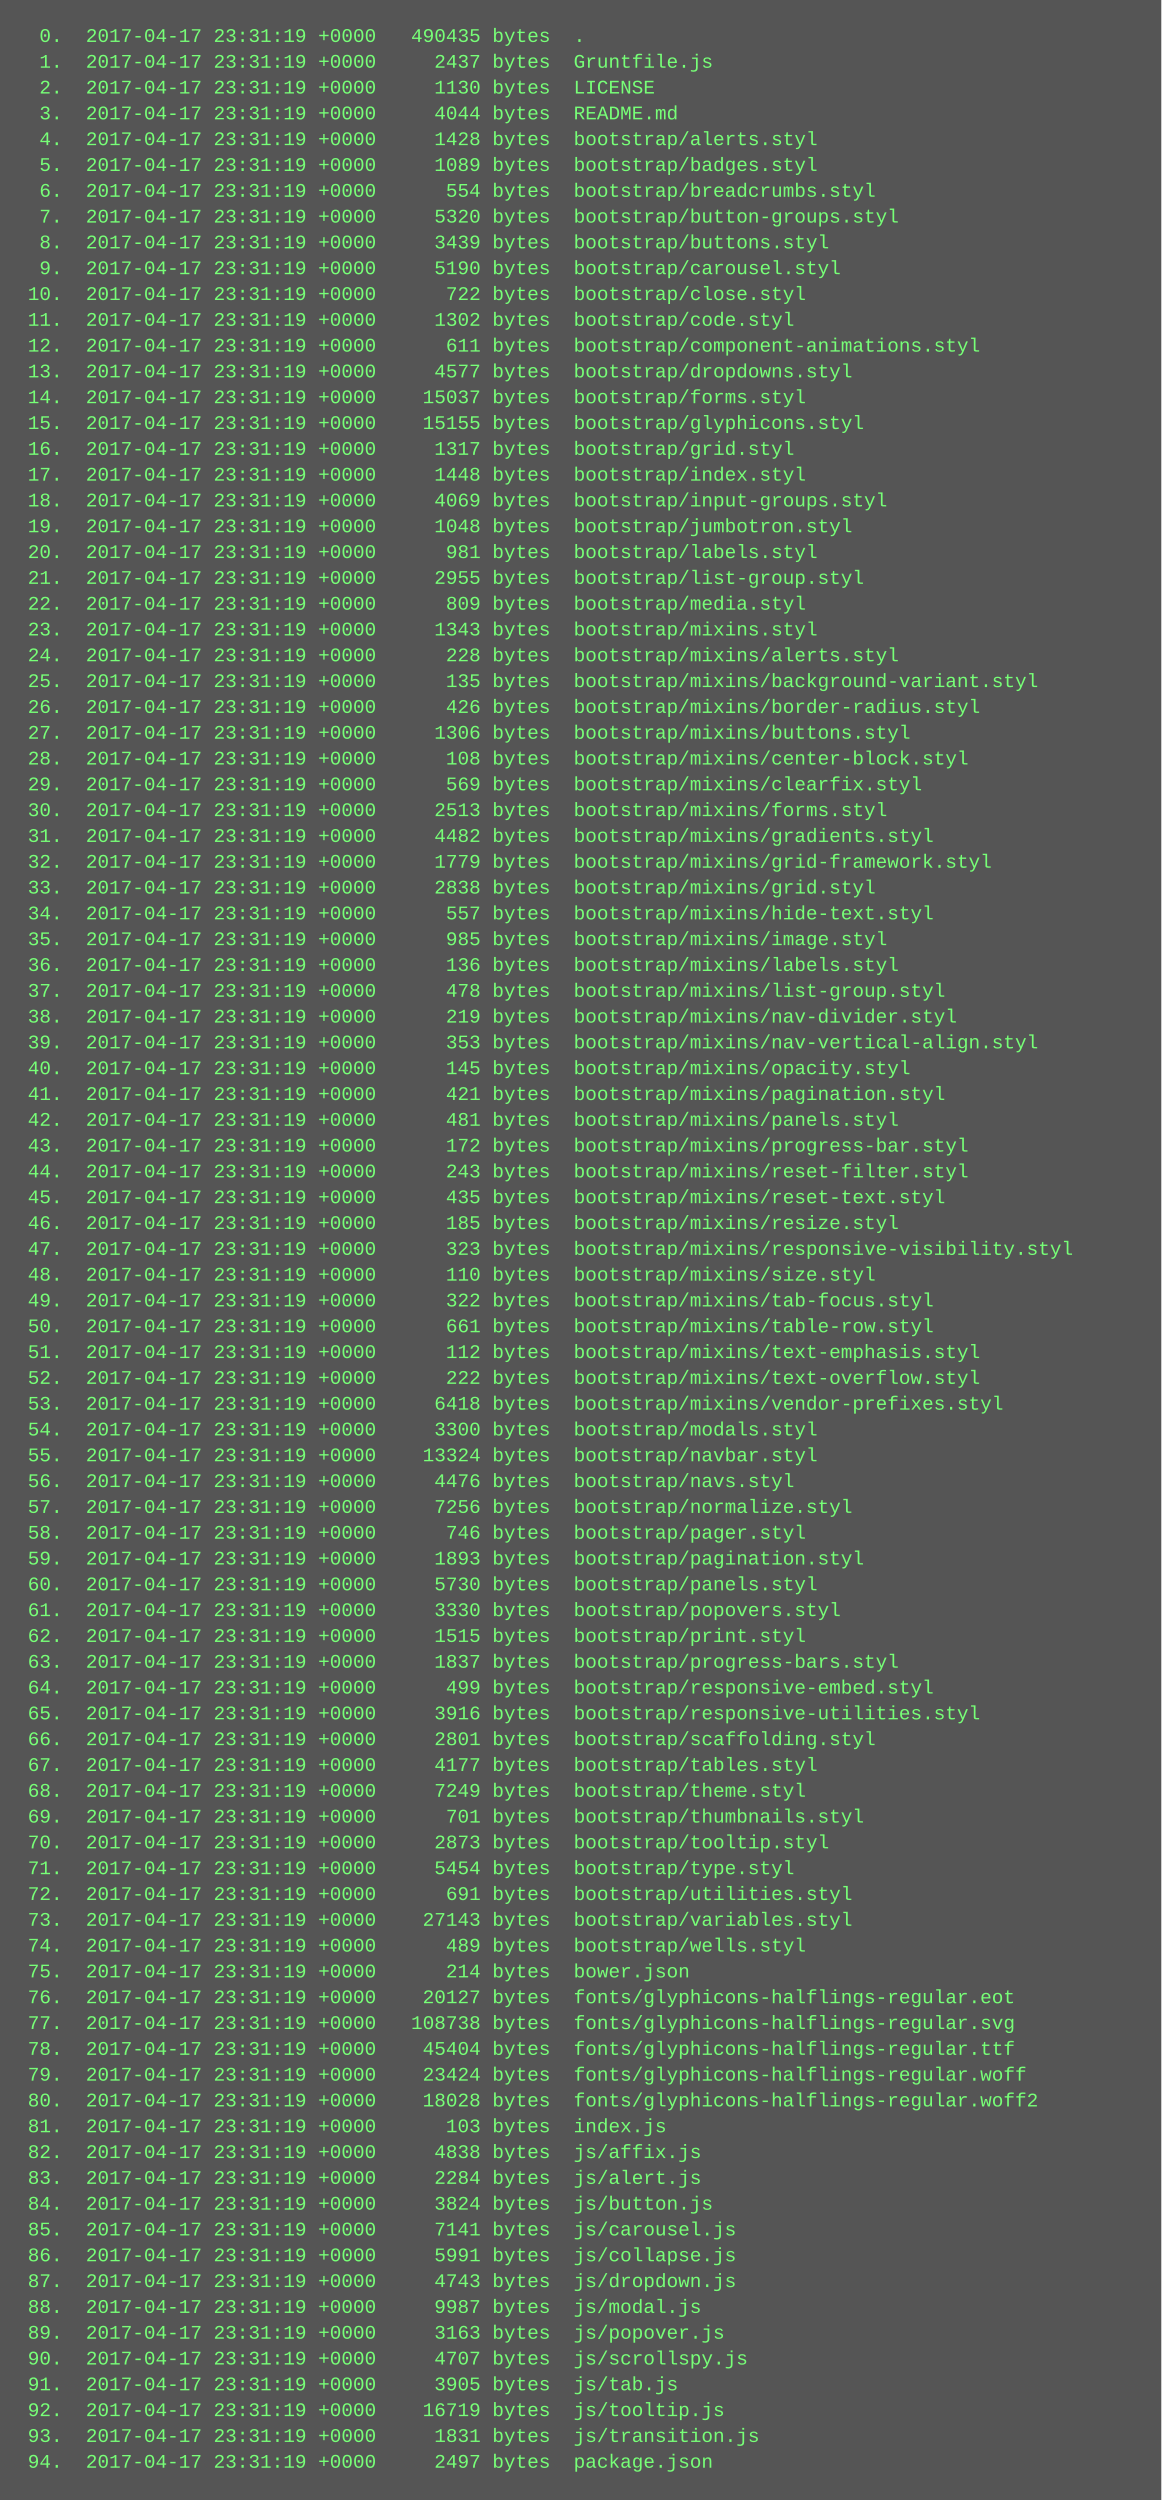
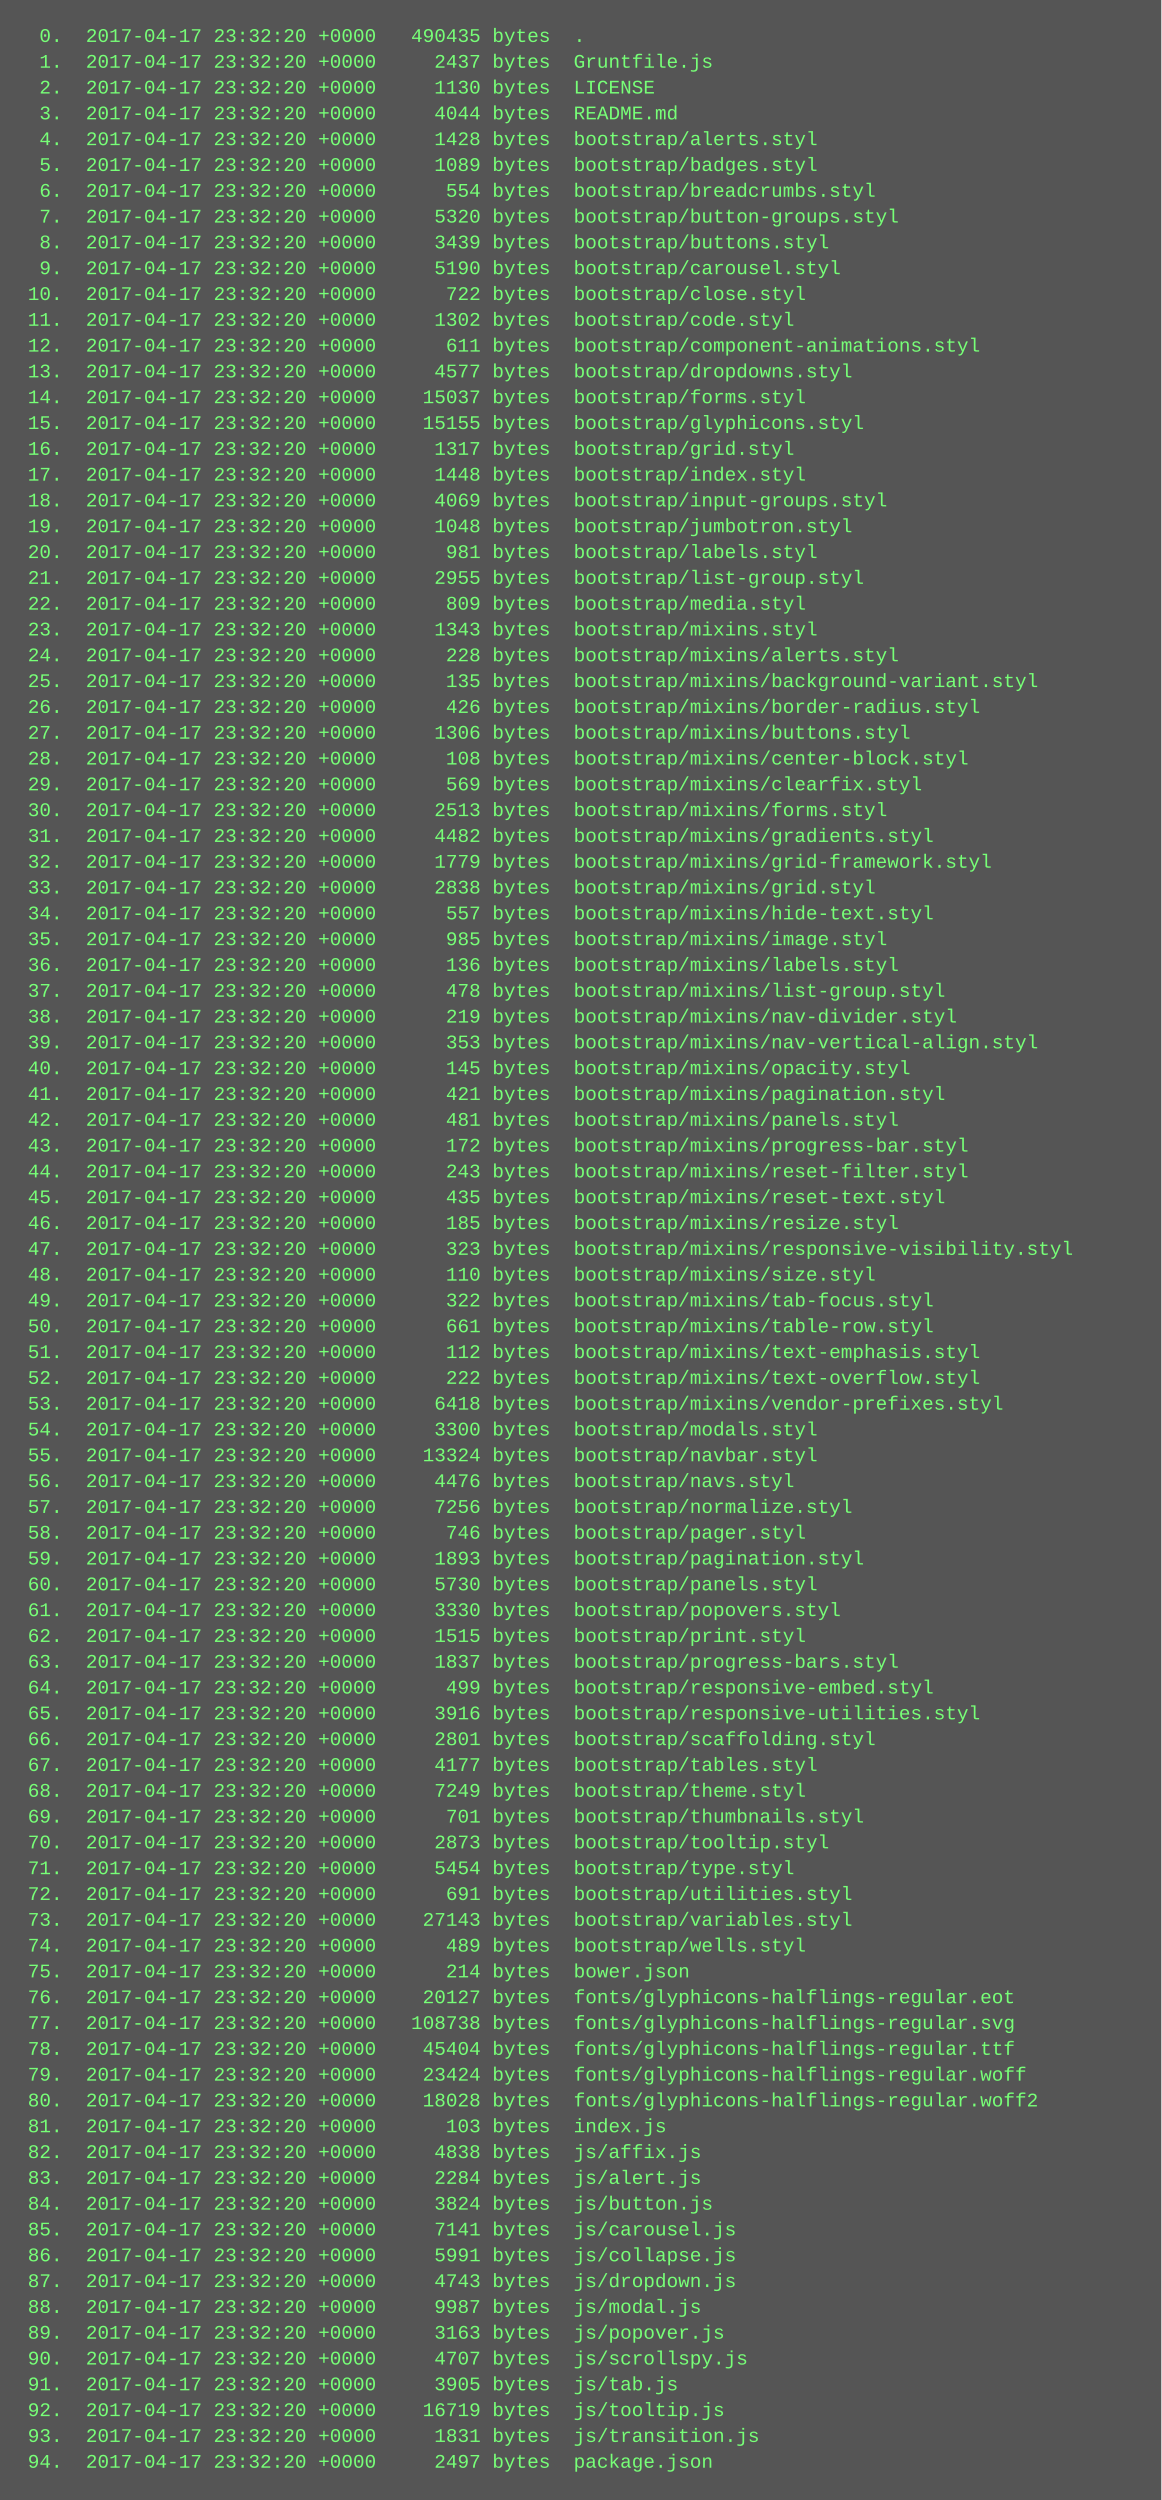
<svg xmlns="http://www.w3.org/2000/svg" height="1550" width="720">
  <rect height="1550" fill="#555" width="720" />
  <text fill="#7f7" font-family="Courier New" font-size="12" xml:space="preserve">
-     <tspan x="10" y="26">  0.  2017-04-17 23:31:19 +0000   490435 bytes  .</tspan>
-     <tspan x="10" y="42">  1.  2017-04-17 23:31:19 +0000     2437 bytes  Gruntfile.js</tspan>
-     <tspan x="10" y="58">  2.  2017-04-17 23:31:19 +0000     1130 bytes  LICENSE</tspan>
-     <tspan x="10" y="74">  3.  2017-04-17 23:31:19 +0000     4044 bytes  README.md</tspan>
-     <tspan x="10" y="90">  4.  2017-04-17 23:31:19 +0000     1428 bytes  bootstrap/alerts.styl</tspan>
-     <tspan x="10" y="106">  5.  2017-04-17 23:31:19 +0000     1089 bytes  bootstrap/badges.styl</tspan>
-     <tspan x="10" y="122">  6.  2017-04-17 23:31:19 +0000      554 bytes  bootstrap/breadcrumbs.styl</tspan>
-     <tspan x="10" y="138">  7.  2017-04-17 23:31:19 +0000     5320 bytes  bootstrap/button-groups.styl</tspan>
-     <tspan x="10" y="154">  8.  2017-04-17 23:31:19 +0000     3439 bytes  bootstrap/buttons.styl</tspan>
-     <tspan x="10" y="170">  9.  2017-04-17 23:31:19 +0000     5190 bytes  bootstrap/carousel.styl</tspan>
-     <tspan x="10" y="186"> 10.  2017-04-17 23:31:19 +0000      722 bytes  bootstrap/close.styl</tspan>
-     <tspan x="10" y="202"> 11.  2017-04-17 23:31:19 +0000     1302 bytes  bootstrap/code.styl</tspan>
-     <tspan x="10" y="218"> 12.  2017-04-17 23:31:19 +0000      611 bytes  bootstrap/component-animations.styl</tspan>
-     <tspan x="10" y="234"> 13.  2017-04-17 23:31:19 +0000     4577 bytes  bootstrap/dropdowns.styl</tspan>
-     <tspan x="10" y="250"> 14.  2017-04-17 23:31:19 +0000    15037 bytes  bootstrap/forms.styl</tspan>
-     <tspan x="10" y="266"> 15.  2017-04-17 23:31:19 +0000    15155 bytes  bootstrap/glyphicons.styl</tspan>
-     <tspan x="10" y="282"> 16.  2017-04-17 23:31:19 +0000     1317 bytes  bootstrap/grid.styl</tspan>
-     <tspan x="10" y="298"> 17.  2017-04-17 23:31:19 +0000     1448 bytes  bootstrap/index.styl</tspan>
-     <tspan x="10" y="314"> 18.  2017-04-17 23:31:19 +0000     4069 bytes  bootstrap/input-groups.styl</tspan>
-     <tspan x="10" y="330"> 19.  2017-04-17 23:31:19 +0000     1048 bytes  bootstrap/jumbotron.styl</tspan>
-     <tspan x="10" y="346"> 20.  2017-04-17 23:31:19 +0000      981 bytes  bootstrap/labels.styl</tspan>
-     <tspan x="10" y="362"> 21.  2017-04-17 23:31:19 +0000     2955 bytes  bootstrap/list-group.styl</tspan>
-     <tspan x="10" y="378"> 22.  2017-04-17 23:31:19 +0000      809 bytes  bootstrap/media.styl</tspan>
-     <tspan x="10" y="394"> 23.  2017-04-17 23:31:19 +0000     1343 bytes  bootstrap/mixins.styl</tspan>
-     <tspan x="10" y="410"> 24.  2017-04-17 23:31:19 +0000      228 bytes  bootstrap/mixins/alerts.styl</tspan>
-     <tspan x="10" y="426"> 25.  2017-04-17 23:31:19 +0000      135 bytes  bootstrap/mixins/background-variant.styl</tspan>
-     <tspan x="10" y="442"> 26.  2017-04-17 23:31:19 +0000      426 bytes  bootstrap/mixins/border-radius.styl</tspan>
-     <tspan x="10" y="458"> 27.  2017-04-17 23:31:19 +0000     1306 bytes  bootstrap/mixins/buttons.styl</tspan>
-     <tspan x="10" y="474"> 28.  2017-04-17 23:31:19 +0000      108 bytes  bootstrap/mixins/center-block.styl</tspan>
-     <tspan x="10" y="490"> 29.  2017-04-17 23:31:19 +0000      569 bytes  bootstrap/mixins/clearfix.styl</tspan>
-     <tspan x="10" y="506"> 30.  2017-04-17 23:31:19 +0000     2513 bytes  bootstrap/mixins/forms.styl</tspan>
-     <tspan x="10" y="522"> 31.  2017-04-17 23:31:19 +0000     4482 bytes  bootstrap/mixins/gradients.styl</tspan>
-     <tspan x="10" y="538"> 32.  2017-04-17 23:31:19 +0000     1779 bytes  bootstrap/mixins/grid-framework.styl</tspan>
-     <tspan x="10" y="554"> 33.  2017-04-17 23:31:19 +0000     2838 bytes  bootstrap/mixins/grid.styl</tspan>
-     <tspan x="10" y="570"> 34.  2017-04-17 23:31:19 +0000      557 bytes  bootstrap/mixins/hide-text.styl</tspan>
-     <tspan x="10" y="586"> 35.  2017-04-17 23:31:19 +0000      985 bytes  bootstrap/mixins/image.styl</tspan>
-     <tspan x="10" y="602"> 36.  2017-04-17 23:31:19 +0000      136 bytes  bootstrap/mixins/labels.styl</tspan>
-     <tspan x="10" y="618"> 37.  2017-04-17 23:31:19 +0000      478 bytes  bootstrap/mixins/list-group.styl</tspan>
-     <tspan x="10" y="634"> 38.  2017-04-17 23:31:19 +0000      219 bytes  bootstrap/mixins/nav-divider.styl</tspan>
-     <tspan x="10" y="650"> 39.  2017-04-17 23:31:19 +0000      353 bytes  bootstrap/mixins/nav-vertical-align.styl</tspan>
-     <tspan x="10" y="666"> 40.  2017-04-17 23:31:19 +0000      145 bytes  bootstrap/mixins/opacity.styl</tspan>
-     <tspan x="10" y="682"> 41.  2017-04-17 23:31:19 +0000      421 bytes  bootstrap/mixins/pagination.styl</tspan>
-     <tspan x="10" y="698"> 42.  2017-04-17 23:31:19 +0000      481 bytes  bootstrap/mixins/panels.styl</tspan>
-     <tspan x="10" y="714"> 43.  2017-04-17 23:31:19 +0000      172 bytes  bootstrap/mixins/progress-bar.styl</tspan>
-     <tspan x="10" y="730"> 44.  2017-04-17 23:31:19 +0000      243 bytes  bootstrap/mixins/reset-filter.styl</tspan>
-     <tspan x="10" y="746"> 45.  2017-04-17 23:31:19 +0000      435 bytes  bootstrap/mixins/reset-text.styl</tspan>
-     <tspan x="10" y="762"> 46.  2017-04-17 23:31:19 +0000      185 bytes  bootstrap/mixins/resize.styl</tspan>
-     <tspan x="10" y="778"> 47.  2017-04-17 23:31:19 +0000      323 bytes  bootstrap/mixins/responsive-visibility.styl</tspan>
-     <tspan x="10" y="794"> 48.  2017-04-17 23:31:19 +0000      110 bytes  bootstrap/mixins/size.styl</tspan>
-     <tspan x="10" y="810"> 49.  2017-04-17 23:31:19 +0000      322 bytes  bootstrap/mixins/tab-focus.styl</tspan>
-     <tspan x="10" y="826"> 50.  2017-04-17 23:31:19 +0000      661 bytes  bootstrap/mixins/table-row.styl</tspan>
-     <tspan x="10" y="842"> 51.  2017-04-17 23:31:19 +0000      112 bytes  bootstrap/mixins/text-emphasis.styl</tspan>
-     <tspan x="10" y="858"> 52.  2017-04-17 23:31:19 +0000      222 bytes  bootstrap/mixins/text-overflow.styl</tspan>
-     <tspan x="10" y="874"> 53.  2017-04-17 23:31:19 +0000     6418 bytes  bootstrap/mixins/vendor-prefixes.styl</tspan>
-     <tspan x="10" y="890"> 54.  2017-04-17 23:31:19 +0000     3300 bytes  bootstrap/modals.styl</tspan>
-     <tspan x="10" y="906"> 55.  2017-04-17 23:31:19 +0000    13324 bytes  bootstrap/navbar.styl</tspan>
-     <tspan x="10" y="922"> 56.  2017-04-17 23:31:19 +0000     4476 bytes  bootstrap/navs.styl</tspan>
-     <tspan x="10" y="938"> 57.  2017-04-17 23:31:19 +0000     7256 bytes  bootstrap/normalize.styl</tspan>
-     <tspan x="10" y="954"> 58.  2017-04-17 23:31:19 +0000      746 bytes  bootstrap/pager.styl</tspan>
-     <tspan x="10" y="970"> 59.  2017-04-17 23:31:19 +0000     1893 bytes  bootstrap/pagination.styl</tspan>
-     <tspan x="10" y="986"> 60.  2017-04-17 23:31:19 +0000     5730 bytes  bootstrap/panels.styl</tspan>
-     <tspan x="10" y="1002"> 61.  2017-04-17 23:31:19 +0000     3330 bytes  bootstrap/popovers.styl</tspan>
-     <tspan x="10" y="1018"> 62.  2017-04-17 23:31:19 +0000     1515 bytes  bootstrap/print.styl</tspan>
-     <tspan x="10" y="1034"> 63.  2017-04-17 23:31:19 +0000     1837 bytes  bootstrap/progress-bars.styl</tspan>
-     <tspan x="10" y="1050"> 64.  2017-04-17 23:31:19 +0000      499 bytes  bootstrap/responsive-embed.styl</tspan>
-     <tspan x="10" y="1066"> 65.  2017-04-17 23:31:19 +0000     3916 bytes  bootstrap/responsive-utilities.styl</tspan>
-     <tspan x="10" y="1082"> 66.  2017-04-17 23:31:19 +0000     2801 bytes  bootstrap/scaffolding.styl</tspan>
-     <tspan x="10" y="1098"> 67.  2017-04-17 23:31:19 +0000     4177 bytes  bootstrap/tables.styl</tspan>
-     <tspan x="10" y="1114"> 68.  2017-04-17 23:31:19 +0000     7249 bytes  bootstrap/theme.styl</tspan>
-     <tspan x="10" y="1130"> 69.  2017-04-17 23:31:19 +0000      701 bytes  bootstrap/thumbnails.styl</tspan>
-     <tspan x="10" y="1146"> 70.  2017-04-17 23:31:19 +0000     2873 bytes  bootstrap/tooltip.styl</tspan>
-     <tspan x="10" y="1162"> 71.  2017-04-17 23:31:19 +0000     5454 bytes  bootstrap/type.styl</tspan>
-     <tspan x="10" y="1178"> 72.  2017-04-17 23:31:19 +0000      691 bytes  bootstrap/utilities.styl</tspan>
-     <tspan x="10" y="1194"> 73.  2017-04-17 23:31:19 +0000    27143 bytes  bootstrap/variables.styl</tspan>
-     <tspan x="10" y="1210"> 74.  2017-04-17 23:31:19 +0000      489 bytes  bootstrap/wells.styl</tspan>
-     <tspan x="10" y="1226"> 75.  2017-04-17 23:31:19 +0000      214 bytes  bower.json</tspan>
-     <tspan x="10" y="1242"> 76.  2017-04-17 23:31:19 +0000    20127 bytes  fonts/glyphicons-halflings-regular.eot</tspan>
-     <tspan x="10" y="1258"> 77.  2017-04-17 23:31:19 +0000   108738 bytes  fonts/glyphicons-halflings-regular.svg</tspan>
-     <tspan x="10" y="1274"> 78.  2017-04-17 23:31:19 +0000    45404 bytes  fonts/glyphicons-halflings-regular.ttf</tspan>
-     <tspan x="10" y="1290"> 79.  2017-04-17 23:31:19 +0000    23424 bytes  fonts/glyphicons-halflings-regular.woff</tspan>
-     <tspan x="10" y="1306"> 80.  2017-04-17 23:31:19 +0000    18028 bytes  fonts/glyphicons-halflings-regular.woff2</tspan>
-     <tspan x="10" y="1322"> 81.  2017-04-17 23:31:19 +0000      103 bytes  index.js</tspan>
-     <tspan x="10" y="1338"> 82.  2017-04-17 23:31:19 +0000     4838 bytes  js/affix.js</tspan>
-     <tspan x="10" y="1354"> 83.  2017-04-17 23:31:19 +0000     2284 bytes  js/alert.js</tspan>
-     <tspan x="10" y="1370"> 84.  2017-04-17 23:31:19 +0000     3824 bytes  js/button.js</tspan>
-     <tspan x="10" y="1386"> 85.  2017-04-17 23:31:19 +0000     7141 bytes  js/carousel.js</tspan>
-     <tspan x="10" y="1402"> 86.  2017-04-17 23:31:19 +0000     5991 bytes  js/collapse.js</tspan>
-     <tspan x="10" y="1418"> 87.  2017-04-17 23:31:19 +0000     4743 bytes  js/dropdown.js</tspan>
-     <tspan x="10" y="1434"> 88.  2017-04-17 23:31:19 +0000     9987 bytes  js/modal.js</tspan>
-     <tspan x="10" y="1450"> 89.  2017-04-17 23:31:19 +0000     3163 bytes  js/popover.js</tspan>
-     <tspan x="10" y="1466"> 90.  2017-04-17 23:31:19 +0000     4707 bytes  js/scrollspy.js</tspan>
-     <tspan x="10" y="1482"> 91.  2017-04-17 23:31:19 +0000     3905 bytes  js/tab.js</tspan>
-     <tspan x="10" y="1498"> 92.  2017-04-17 23:31:19 +0000    16719 bytes  js/tooltip.js</tspan>
-     <tspan x="10" y="1514"> 93.  2017-04-17 23:31:19 +0000     1831 bytes  js/transition.js</tspan>
-     <tspan x="10" y="1530"> 94.  2017-04-17 23:31:19 +0000     2497 bytes  package.json</tspan>
+     <tspan x="10" y="26">  0.  2017-04-17 23:32:20 +0000   490435 bytes  .</tspan>
+     <tspan x="10" y="42">  1.  2017-04-17 23:32:20 +0000     2437 bytes  Gruntfile.js</tspan>
+     <tspan x="10" y="58">  2.  2017-04-17 23:32:20 +0000     1130 bytes  LICENSE</tspan>
+     <tspan x="10" y="74">  3.  2017-04-17 23:32:20 +0000     4044 bytes  README.md</tspan>
+     <tspan x="10" y="90">  4.  2017-04-17 23:32:20 +0000     1428 bytes  bootstrap/alerts.styl</tspan>
+     <tspan x="10" y="106">  5.  2017-04-17 23:32:20 +0000     1089 bytes  bootstrap/badges.styl</tspan>
+     <tspan x="10" y="122">  6.  2017-04-17 23:32:20 +0000      554 bytes  bootstrap/breadcrumbs.styl</tspan>
+     <tspan x="10" y="138">  7.  2017-04-17 23:32:20 +0000     5320 bytes  bootstrap/button-groups.styl</tspan>
+     <tspan x="10" y="154">  8.  2017-04-17 23:32:20 +0000     3439 bytes  bootstrap/buttons.styl</tspan>
+     <tspan x="10" y="170">  9.  2017-04-17 23:32:20 +0000     5190 bytes  bootstrap/carousel.styl</tspan>
+     <tspan x="10" y="186"> 10.  2017-04-17 23:32:20 +0000      722 bytes  bootstrap/close.styl</tspan>
+     <tspan x="10" y="202"> 11.  2017-04-17 23:32:20 +0000     1302 bytes  bootstrap/code.styl</tspan>
+     <tspan x="10" y="218"> 12.  2017-04-17 23:32:20 +0000      611 bytes  bootstrap/component-animations.styl</tspan>
+     <tspan x="10" y="234"> 13.  2017-04-17 23:32:20 +0000     4577 bytes  bootstrap/dropdowns.styl</tspan>
+     <tspan x="10" y="250"> 14.  2017-04-17 23:32:20 +0000    15037 bytes  bootstrap/forms.styl</tspan>
+     <tspan x="10" y="266"> 15.  2017-04-17 23:32:20 +0000    15155 bytes  bootstrap/glyphicons.styl</tspan>
+     <tspan x="10" y="282"> 16.  2017-04-17 23:32:20 +0000     1317 bytes  bootstrap/grid.styl</tspan>
+     <tspan x="10" y="298"> 17.  2017-04-17 23:32:20 +0000     1448 bytes  bootstrap/index.styl</tspan>
+     <tspan x="10" y="314"> 18.  2017-04-17 23:32:20 +0000     4069 bytes  bootstrap/input-groups.styl</tspan>
+     <tspan x="10" y="330"> 19.  2017-04-17 23:32:20 +0000     1048 bytes  bootstrap/jumbotron.styl</tspan>
+     <tspan x="10" y="346"> 20.  2017-04-17 23:32:20 +0000      981 bytes  bootstrap/labels.styl</tspan>
+     <tspan x="10" y="362"> 21.  2017-04-17 23:32:20 +0000     2955 bytes  bootstrap/list-group.styl</tspan>
+     <tspan x="10" y="378"> 22.  2017-04-17 23:32:20 +0000      809 bytes  bootstrap/media.styl</tspan>
+     <tspan x="10" y="394"> 23.  2017-04-17 23:32:20 +0000     1343 bytes  bootstrap/mixins.styl</tspan>
+     <tspan x="10" y="410"> 24.  2017-04-17 23:32:20 +0000      228 bytes  bootstrap/mixins/alerts.styl</tspan>
+     <tspan x="10" y="426"> 25.  2017-04-17 23:32:20 +0000      135 bytes  bootstrap/mixins/background-variant.styl</tspan>
+     <tspan x="10" y="442"> 26.  2017-04-17 23:32:20 +0000      426 bytes  bootstrap/mixins/border-radius.styl</tspan>
+     <tspan x="10" y="458"> 27.  2017-04-17 23:32:20 +0000     1306 bytes  bootstrap/mixins/buttons.styl</tspan>
+     <tspan x="10" y="474"> 28.  2017-04-17 23:32:20 +0000      108 bytes  bootstrap/mixins/center-block.styl</tspan>
+     <tspan x="10" y="490"> 29.  2017-04-17 23:32:20 +0000      569 bytes  bootstrap/mixins/clearfix.styl</tspan>
+     <tspan x="10" y="506"> 30.  2017-04-17 23:32:20 +0000     2513 bytes  bootstrap/mixins/forms.styl</tspan>
+     <tspan x="10" y="522"> 31.  2017-04-17 23:32:20 +0000     4482 bytes  bootstrap/mixins/gradients.styl</tspan>
+     <tspan x="10" y="538"> 32.  2017-04-17 23:32:20 +0000     1779 bytes  bootstrap/mixins/grid-framework.styl</tspan>
+     <tspan x="10" y="554"> 33.  2017-04-17 23:32:20 +0000     2838 bytes  bootstrap/mixins/grid.styl</tspan>
+     <tspan x="10" y="570"> 34.  2017-04-17 23:32:20 +0000      557 bytes  bootstrap/mixins/hide-text.styl</tspan>
+     <tspan x="10" y="586"> 35.  2017-04-17 23:32:20 +0000      985 bytes  bootstrap/mixins/image.styl</tspan>
+     <tspan x="10" y="602"> 36.  2017-04-17 23:32:20 +0000      136 bytes  bootstrap/mixins/labels.styl</tspan>
+     <tspan x="10" y="618"> 37.  2017-04-17 23:32:20 +0000      478 bytes  bootstrap/mixins/list-group.styl</tspan>
+     <tspan x="10" y="634"> 38.  2017-04-17 23:32:20 +0000      219 bytes  bootstrap/mixins/nav-divider.styl</tspan>
+     <tspan x="10" y="650"> 39.  2017-04-17 23:32:20 +0000      353 bytes  bootstrap/mixins/nav-vertical-align.styl</tspan>
+     <tspan x="10" y="666"> 40.  2017-04-17 23:32:20 +0000      145 bytes  bootstrap/mixins/opacity.styl</tspan>
+     <tspan x="10" y="682"> 41.  2017-04-17 23:32:20 +0000      421 bytes  bootstrap/mixins/pagination.styl</tspan>
+     <tspan x="10" y="698"> 42.  2017-04-17 23:32:20 +0000      481 bytes  bootstrap/mixins/panels.styl</tspan>
+     <tspan x="10" y="714"> 43.  2017-04-17 23:32:20 +0000      172 bytes  bootstrap/mixins/progress-bar.styl</tspan>
+     <tspan x="10" y="730"> 44.  2017-04-17 23:32:20 +0000      243 bytes  bootstrap/mixins/reset-filter.styl</tspan>
+     <tspan x="10" y="746"> 45.  2017-04-17 23:32:20 +0000      435 bytes  bootstrap/mixins/reset-text.styl</tspan>
+     <tspan x="10" y="762"> 46.  2017-04-17 23:32:20 +0000      185 bytes  bootstrap/mixins/resize.styl</tspan>
+     <tspan x="10" y="778"> 47.  2017-04-17 23:32:20 +0000      323 bytes  bootstrap/mixins/responsive-visibility.styl</tspan>
+     <tspan x="10" y="794"> 48.  2017-04-17 23:32:20 +0000      110 bytes  bootstrap/mixins/size.styl</tspan>
+     <tspan x="10" y="810"> 49.  2017-04-17 23:32:20 +0000      322 bytes  bootstrap/mixins/tab-focus.styl</tspan>
+     <tspan x="10" y="826"> 50.  2017-04-17 23:32:20 +0000      661 bytes  bootstrap/mixins/table-row.styl</tspan>
+     <tspan x="10" y="842"> 51.  2017-04-17 23:32:20 +0000      112 bytes  bootstrap/mixins/text-emphasis.styl</tspan>
+     <tspan x="10" y="858"> 52.  2017-04-17 23:32:20 +0000      222 bytes  bootstrap/mixins/text-overflow.styl</tspan>
+     <tspan x="10" y="874"> 53.  2017-04-17 23:32:20 +0000     6418 bytes  bootstrap/mixins/vendor-prefixes.styl</tspan>
+     <tspan x="10" y="890"> 54.  2017-04-17 23:32:20 +0000     3300 bytes  bootstrap/modals.styl</tspan>
+     <tspan x="10" y="906"> 55.  2017-04-17 23:32:20 +0000    13324 bytes  bootstrap/navbar.styl</tspan>
+     <tspan x="10" y="922"> 56.  2017-04-17 23:32:20 +0000     4476 bytes  bootstrap/navs.styl</tspan>
+     <tspan x="10" y="938"> 57.  2017-04-17 23:32:20 +0000     7256 bytes  bootstrap/normalize.styl</tspan>
+     <tspan x="10" y="954"> 58.  2017-04-17 23:32:20 +0000      746 bytes  bootstrap/pager.styl</tspan>
+     <tspan x="10" y="970"> 59.  2017-04-17 23:32:20 +0000     1893 bytes  bootstrap/pagination.styl</tspan>
+     <tspan x="10" y="986"> 60.  2017-04-17 23:32:20 +0000     5730 bytes  bootstrap/panels.styl</tspan>
+     <tspan x="10" y="1002"> 61.  2017-04-17 23:32:20 +0000     3330 bytes  bootstrap/popovers.styl</tspan>
+     <tspan x="10" y="1018"> 62.  2017-04-17 23:32:20 +0000     1515 bytes  bootstrap/print.styl</tspan>
+     <tspan x="10" y="1034"> 63.  2017-04-17 23:32:20 +0000     1837 bytes  bootstrap/progress-bars.styl</tspan>
+     <tspan x="10" y="1050"> 64.  2017-04-17 23:32:20 +0000      499 bytes  bootstrap/responsive-embed.styl</tspan>
+     <tspan x="10" y="1066"> 65.  2017-04-17 23:32:20 +0000     3916 bytes  bootstrap/responsive-utilities.styl</tspan>
+     <tspan x="10" y="1082"> 66.  2017-04-17 23:32:20 +0000     2801 bytes  bootstrap/scaffolding.styl</tspan>
+     <tspan x="10" y="1098"> 67.  2017-04-17 23:32:20 +0000     4177 bytes  bootstrap/tables.styl</tspan>
+     <tspan x="10" y="1114"> 68.  2017-04-17 23:32:20 +0000     7249 bytes  bootstrap/theme.styl</tspan>
+     <tspan x="10" y="1130"> 69.  2017-04-17 23:32:20 +0000      701 bytes  bootstrap/thumbnails.styl</tspan>
+     <tspan x="10" y="1146"> 70.  2017-04-17 23:32:20 +0000     2873 bytes  bootstrap/tooltip.styl</tspan>
+     <tspan x="10" y="1162"> 71.  2017-04-17 23:32:20 +0000     5454 bytes  bootstrap/type.styl</tspan>
+     <tspan x="10" y="1178"> 72.  2017-04-17 23:32:20 +0000      691 bytes  bootstrap/utilities.styl</tspan>
+     <tspan x="10" y="1194"> 73.  2017-04-17 23:32:20 +0000    27143 bytes  bootstrap/variables.styl</tspan>
+     <tspan x="10" y="1210"> 74.  2017-04-17 23:32:20 +0000      489 bytes  bootstrap/wells.styl</tspan>
+     <tspan x="10" y="1226"> 75.  2017-04-17 23:32:20 +0000      214 bytes  bower.json</tspan>
+     <tspan x="10" y="1242"> 76.  2017-04-17 23:32:20 +0000    20127 bytes  fonts/glyphicons-halflings-regular.eot</tspan>
+     <tspan x="10" y="1258"> 77.  2017-04-17 23:32:20 +0000   108738 bytes  fonts/glyphicons-halflings-regular.svg</tspan>
+     <tspan x="10" y="1274"> 78.  2017-04-17 23:32:20 +0000    45404 bytes  fonts/glyphicons-halflings-regular.ttf</tspan>
+     <tspan x="10" y="1290"> 79.  2017-04-17 23:32:20 +0000    23424 bytes  fonts/glyphicons-halflings-regular.woff</tspan>
+     <tspan x="10" y="1306"> 80.  2017-04-17 23:32:20 +0000    18028 bytes  fonts/glyphicons-halflings-regular.woff2</tspan>
+     <tspan x="10" y="1322"> 81.  2017-04-17 23:32:20 +0000      103 bytes  index.js</tspan>
+     <tspan x="10" y="1338"> 82.  2017-04-17 23:32:20 +0000     4838 bytes  js/affix.js</tspan>
+     <tspan x="10" y="1354"> 83.  2017-04-17 23:32:20 +0000     2284 bytes  js/alert.js</tspan>
+     <tspan x="10" y="1370"> 84.  2017-04-17 23:32:20 +0000     3824 bytes  js/button.js</tspan>
+     <tspan x="10" y="1386"> 85.  2017-04-17 23:32:20 +0000     7141 bytes  js/carousel.js</tspan>
+     <tspan x="10" y="1402"> 86.  2017-04-17 23:32:20 +0000     5991 bytes  js/collapse.js</tspan>
+     <tspan x="10" y="1418"> 87.  2017-04-17 23:32:20 +0000     4743 bytes  js/dropdown.js</tspan>
+     <tspan x="10" y="1434"> 88.  2017-04-17 23:32:20 +0000     9987 bytes  js/modal.js</tspan>
+     <tspan x="10" y="1450"> 89.  2017-04-17 23:32:20 +0000     3163 bytes  js/popover.js</tspan>
+     <tspan x="10" y="1466"> 90.  2017-04-17 23:32:20 +0000     4707 bytes  js/scrollspy.js</tspan>
+     <tspan x="10" y="1482"> 91.  2017-04-17 23:32:20 +0000     3905 bytes  js/tab.js</tspan>
+     <tspan x="10" y="1498"> 92.  2017-04-17 23:32:20 +0000    16719 bytes  js/tooltip.js</tspan>
+     <tspan x="10" y="1514"> 93.  2017-04-17 23:32:20 +0000     1831 bytes  js/transition.js</tspan>
+     <tspan x="10" y="1530"> 94.  2017-04-17 23:32:20 +0000     2497 bytes  package.json</tspan>
  </text>
</svg>
